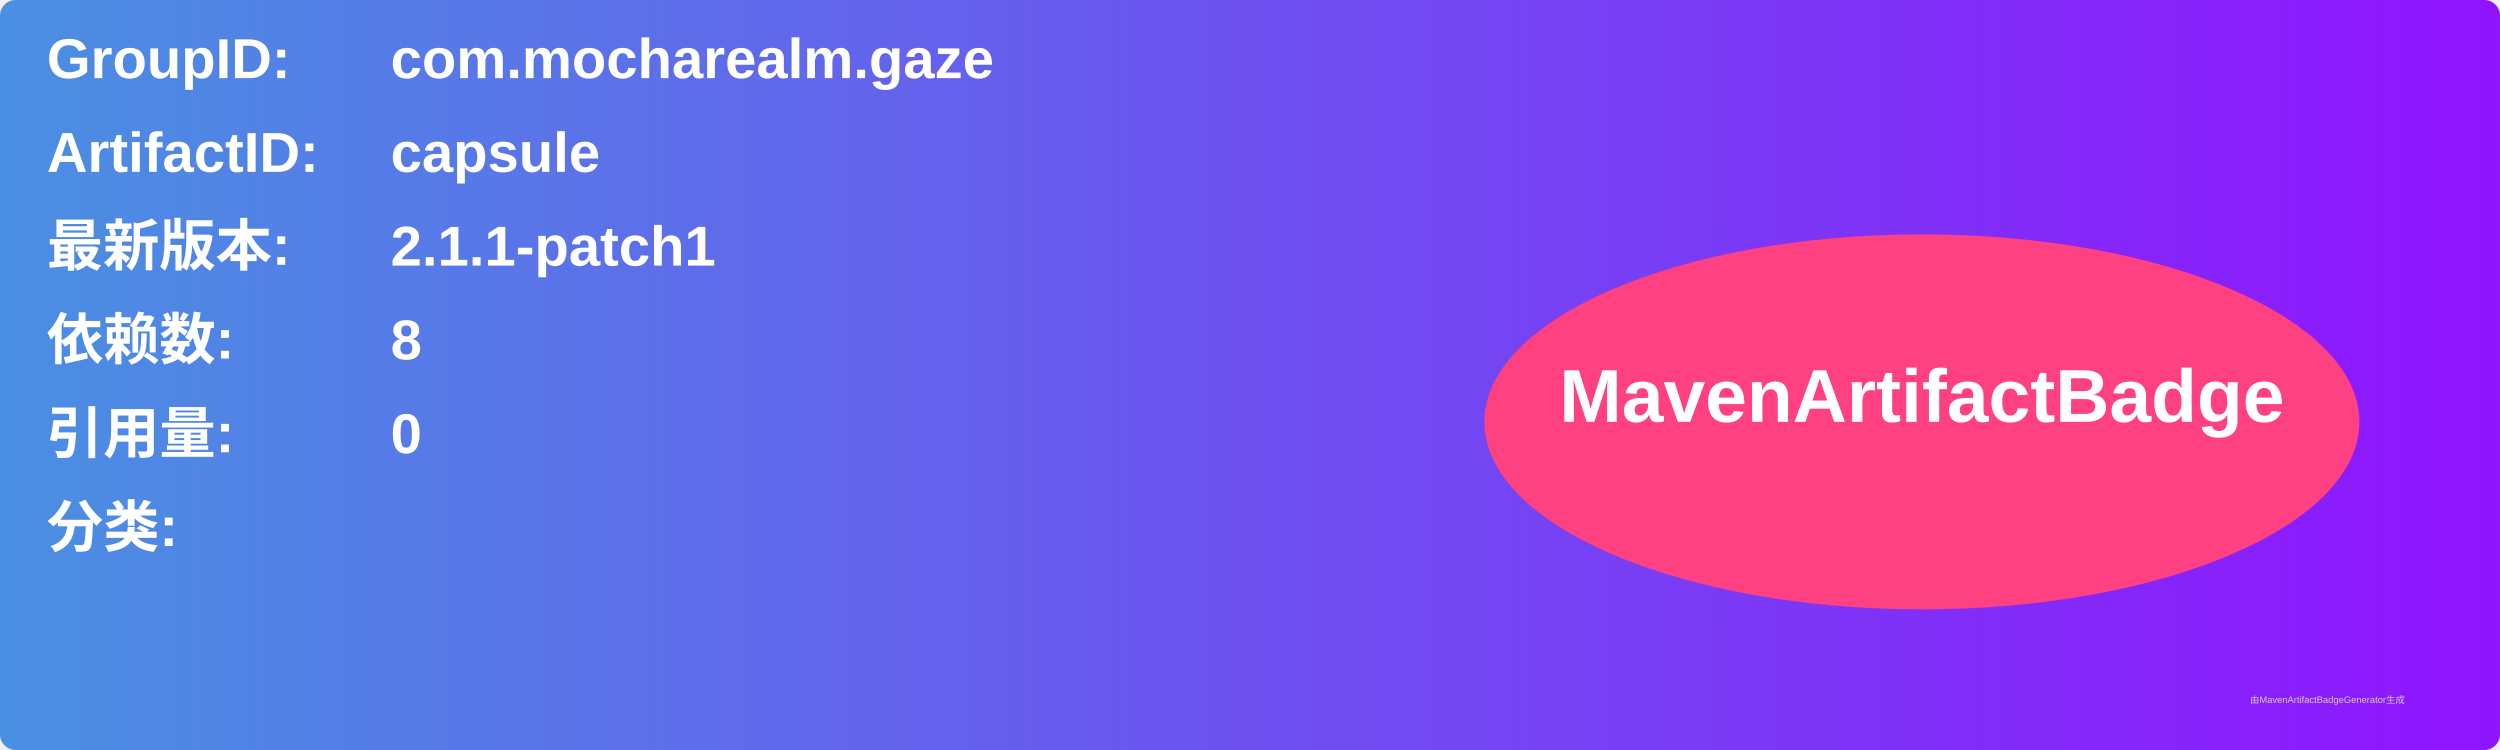
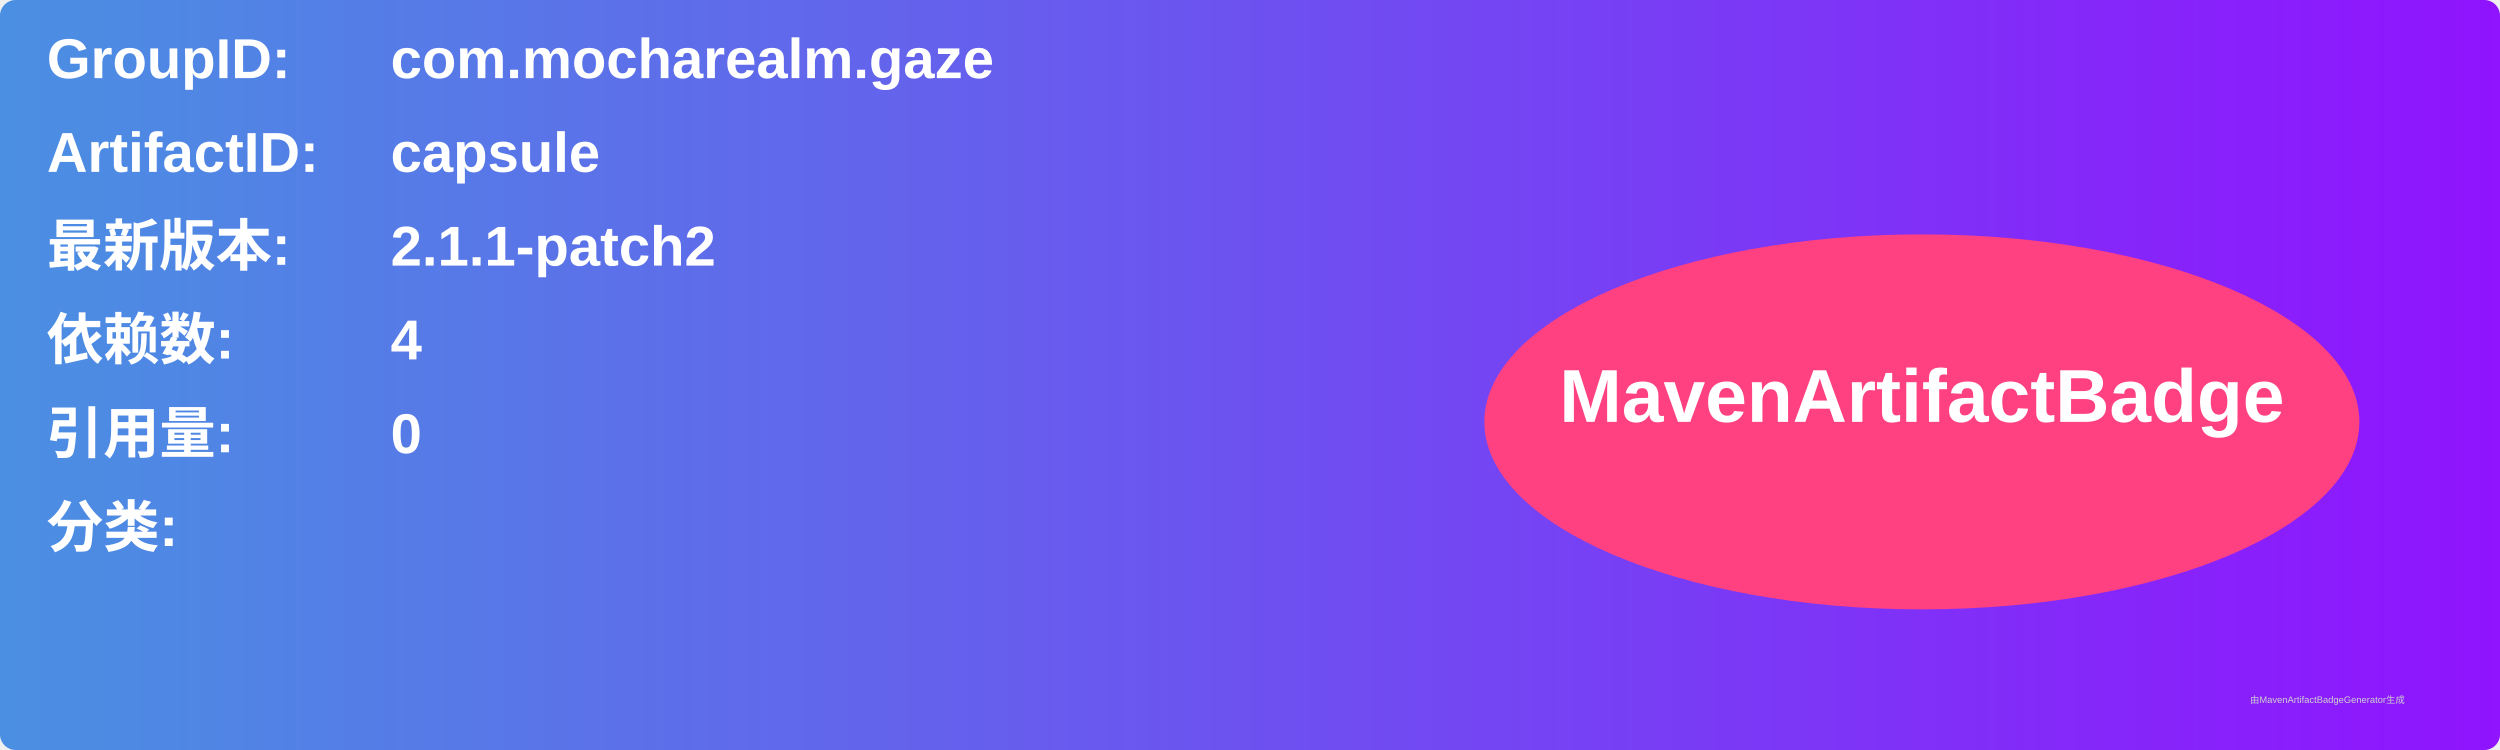
<svg xmlns="http://www.w3.org/2000/svg" width="800" height="240" viewBox="0 0 800 240">
  <linearGradient id="grad" x1="0%" y1="0%" x2="100%" y2="0%">
    <stop offset="0%" stop-color="#4a90e2" />
    <stop offset="100%" stop-color="#9013fe" />
  </linearGradient>
  <rect width="100%" height="100%" rx="5" ry="5" fill="url(#grad)" />
  <g transform="translate(15, 15)">
    <text x="0" y="10" font-family="Arial" font-size="18" fill="white" font-weight="bold" width="260">GroupID:</text>
    <text x="110" y="10" font-family="Arial" font-size="18" fill="white" font-weight="bold" width="460">com.mocharealm.gaze</text>
    <text x="0" y="40" font-family="Arial" font-size="18" fill="white" font-weight="bold" width="260">ArtifactID:</text>
    <text x="110" y="40" font-family="Arial" font-size="18" fill="white" font-weight="bold" width="460">capsule</text>
    <text x="0" y="70" font-family="Arial" font-size="18" fill="white" font-weight="bold">最新版本:</text>
    <text x="110" y="70" font-family="Arial" font-size="18" fill="white" font-weight="bold">
-       <tspan font-weight="bold">2.1.1-patch1</tspan>
+       <tspan font-weight="bold">2.1.1-patch2</tspan>
    </text>
    <text x="0" y="100" font-family="Arial" font-size="18" fill="white" font-weight="bold">依赖数: </text>
    <text x="110" y="100" font-family="Arial" font-size="18" fill="white">
-       <tspan font-weight="bold">8</tspan>
+       <tspan font-weight="bold">4</tspan>
    </text>
    <text x="0" y="130" font-family="Arial" font-size="18" fill="white" font-weight="bold">引用量: </text>
    <text x="110" y="130" font-family="Arial" font-size="18" fill="white">
      <tspan font-weight="bold">0</tspan>
    </text>
    <text x="0" y="160" font-family="Arial" font-size="18" fill="white" font-weight="bold">分类:</text>
    <text x="10" y="190" font-family="Arial" font-size="10" fill="white">
      <tspan font-weight="bold" />
    </text>
    <ellipse cx="600" cy="120" rx="140" ry="60" fill="#ff4081" />
    <text x="600" y="120" text-anchor="middle" font-family="Arial" font-size="24" fill="white" font-weight="bold">MavenArtifactBadge</text>
  </g>
  <text x="720" y="225" font-family="Arial" font-size="3" fill="#d0d0d0">由MavenArtifactBadgeGenerator生成</text>
</svg>
